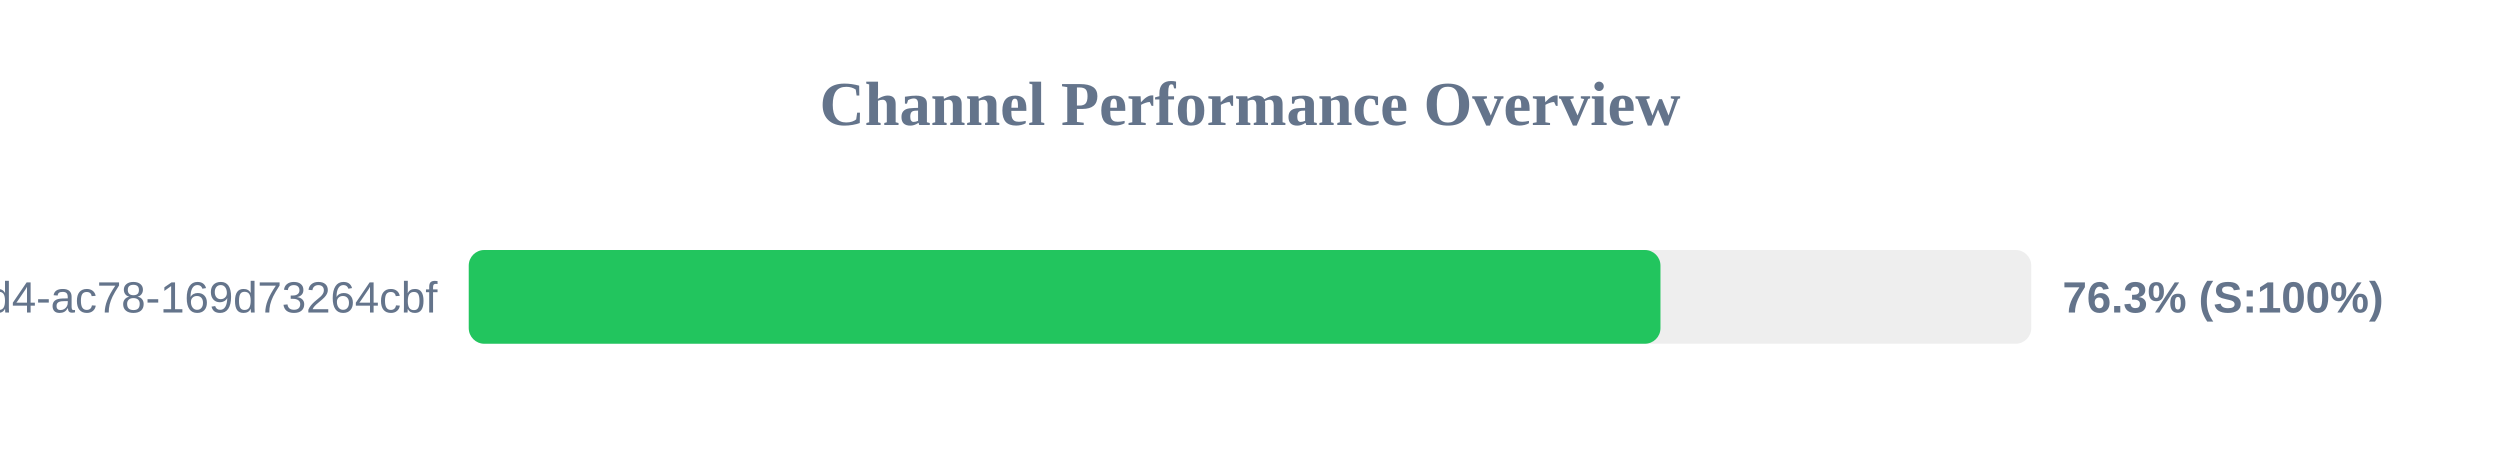
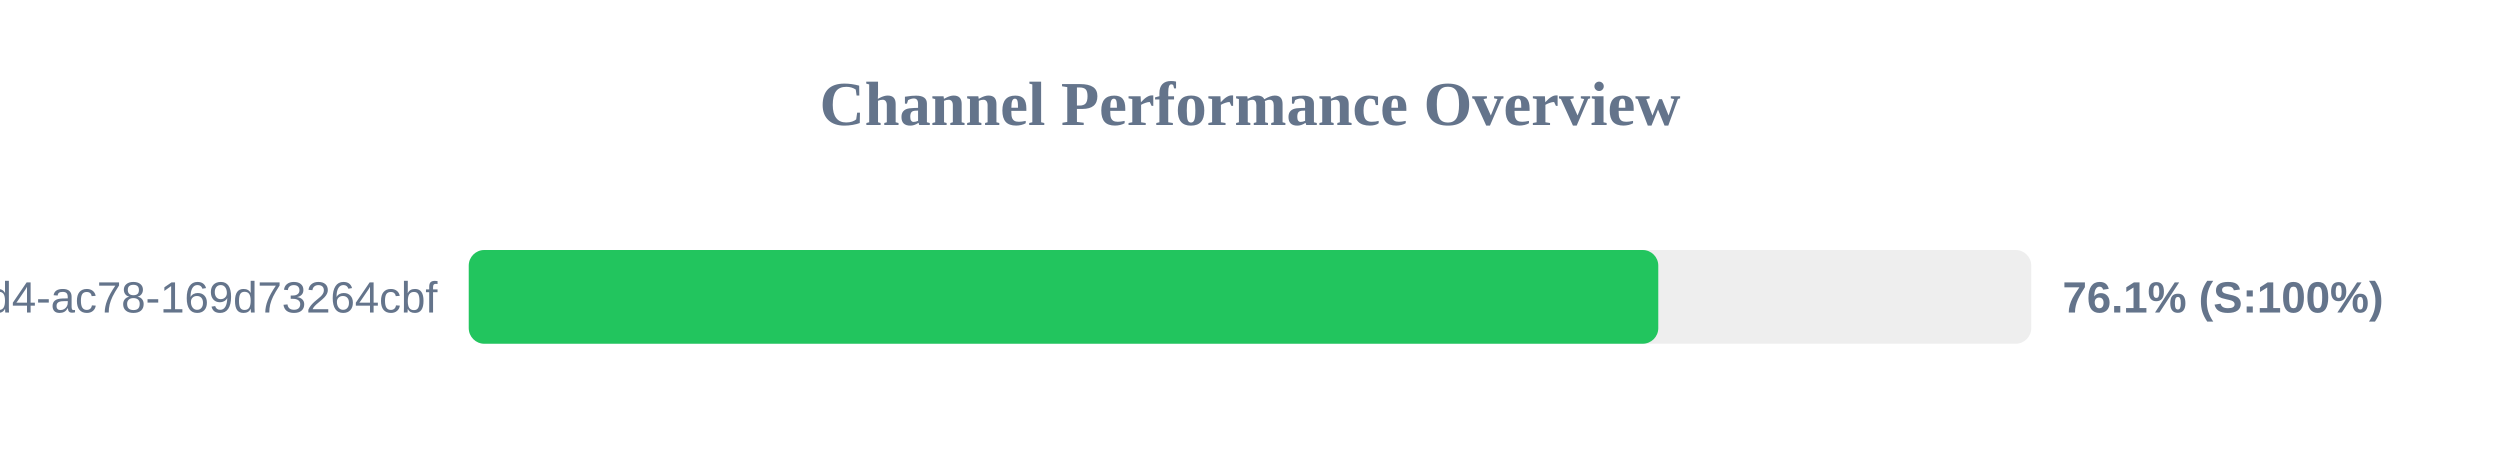
<svg xmlns="http://www.w3.org/2000/svg" width="800" height="150" version="1.1">
  <style>
        .row { font: 14px Arial; fill: #64748b; }
        .score { font: bold 14px Arial; fill: #64748b; }
    </style>
  <text x="400" y="40" text-anchor="middle" font-size="20px" font-weight="bold" fill="#64748b">Channel Performance Overview</text>
  <rect x="150" y="80" width="500" height="30" fill="#eee" rx="5" />
-   <rect x="150" y="80" width="381.35" height="30" fill="#22c55e" rx="5" />
+   <rect x="150" y="80" width="380.65" height="30" fill="#22c55e" rx="5" />
  <text x="140" y="100" text-anchor="end" class="row">?uuid=48c2c901-72e6-46d4-ac78-169d73264cbf</text>
-   <text x="660" y="100" text-anchor="start" class="score">76.3% (S:100%)</text>
+   <text x="660" y="100" text-anchor="start" class="score">76.1% (S:100%)</text>
</svg>
